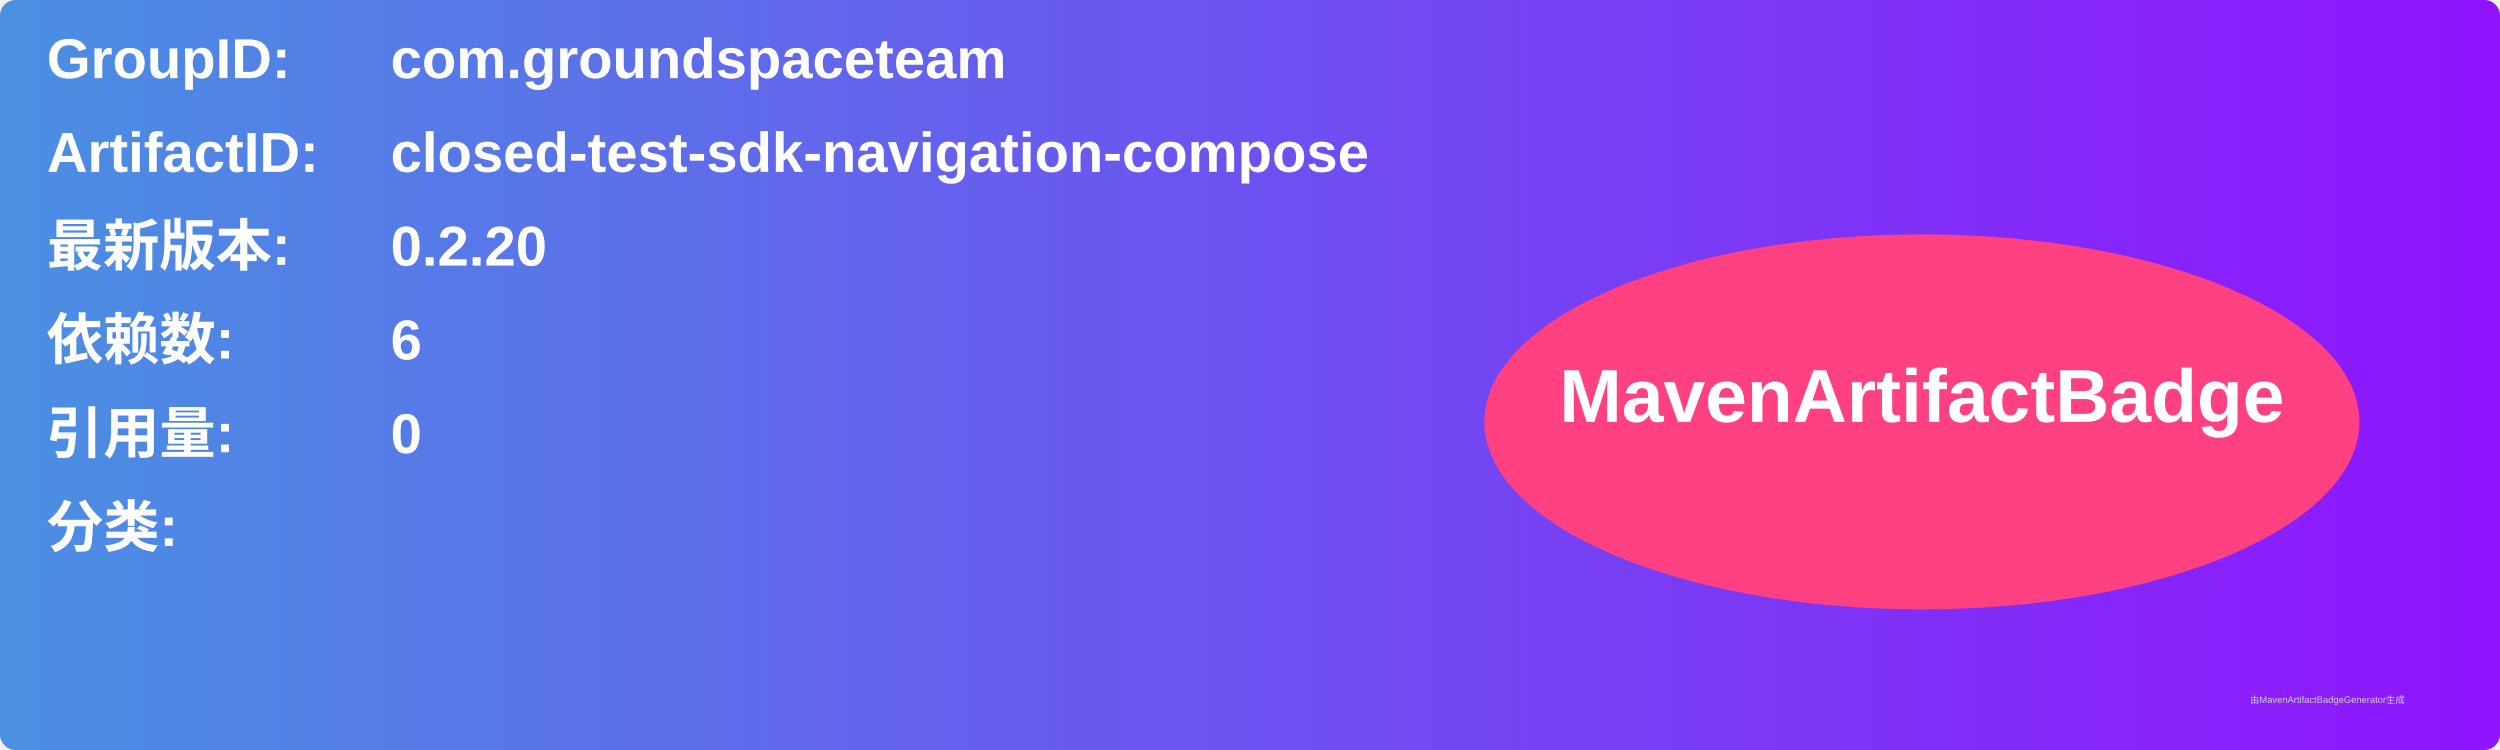
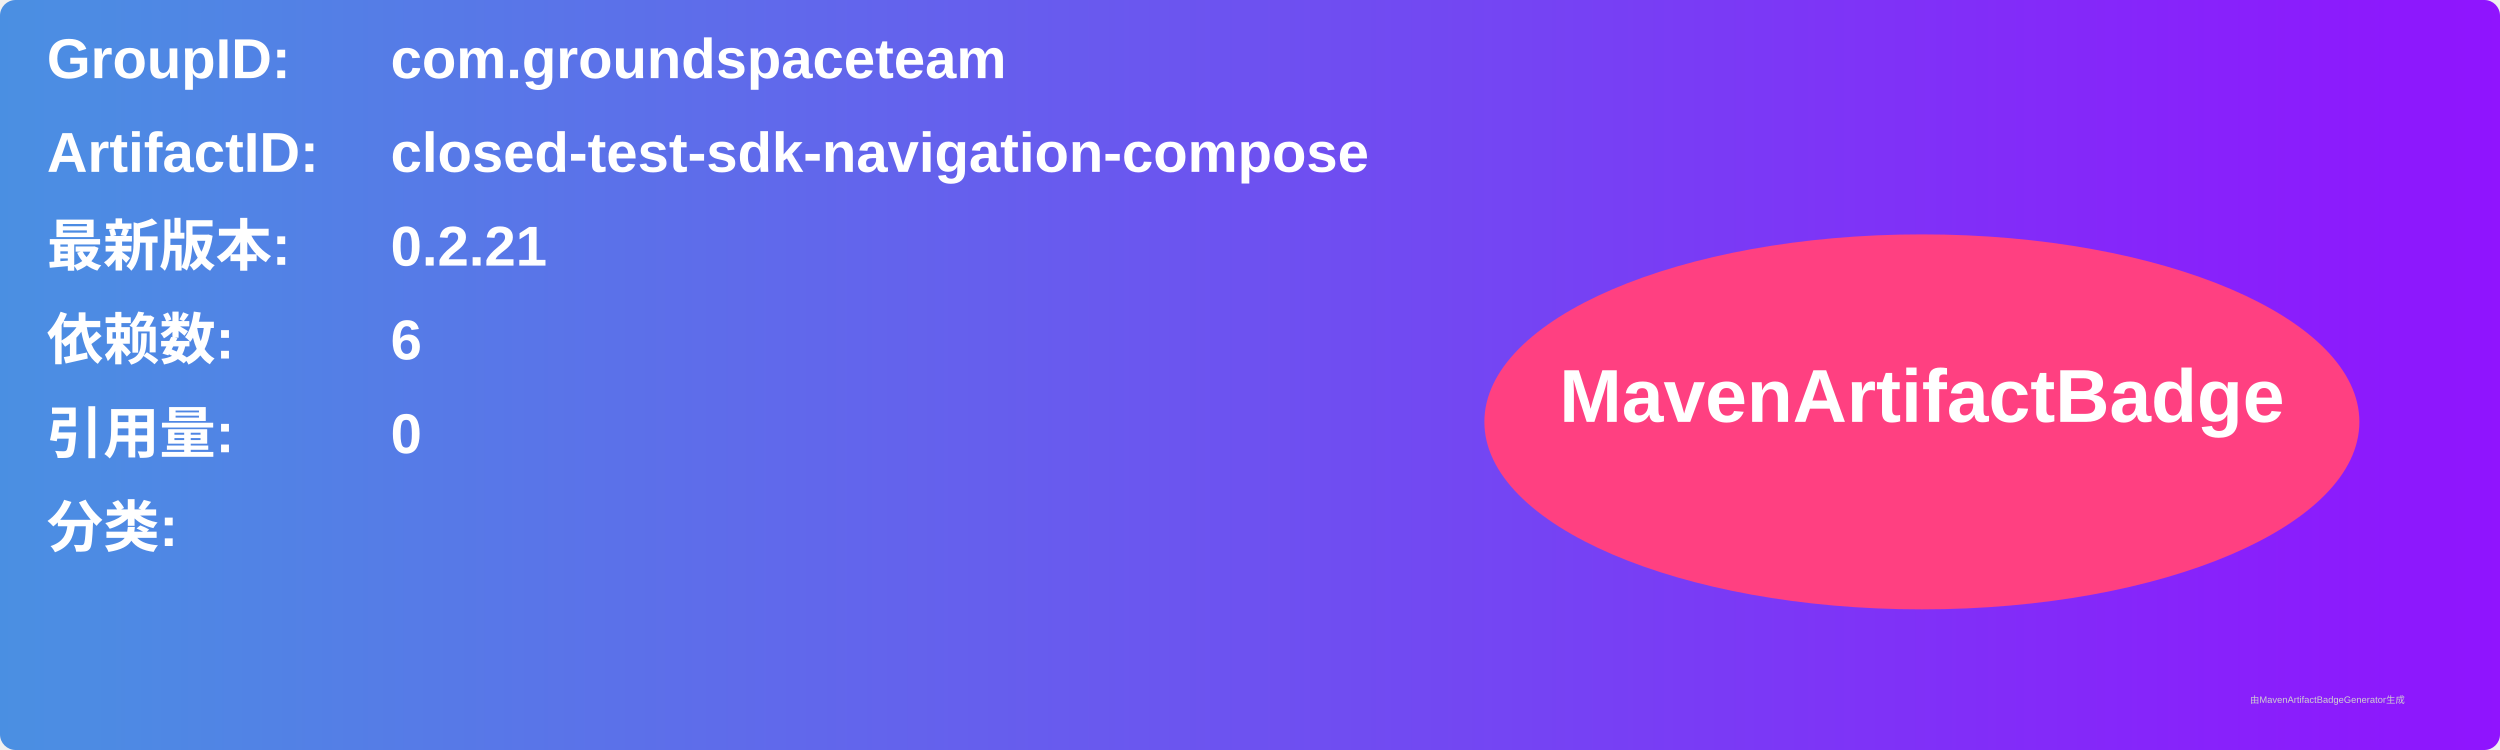
<svg xmlns="http://www.w3.org/2000/svg" width="800" height="240" viewBox="0 0 800 240">
  <linearGradient id="grad" x1="0%" y1="0%" x2="100%" y2="0%">
    <stop offset="0%" stop-color="#4a90e2" />
    <stop offset="100%" stop-color="#9013fe" />
  </linearGradient>
  <rect width="100%" height="100%" rx="5" ry="5" fill="url(#grad)" />
  <g transform="translate(15, 15)">
    <text x="0" y="10" font-family="Arial" font-size="18" fill="white" font-weight="bold" width="260">GroupID:</text>
    <text x="110" y="10" font-family="Arial" font-size="18" fill="white" font-weight="bold" width="460">com.groundspaceteam</text>
    <text x="0" y="40" font-family="Arial" font-size="18" fill="white" font-weight="bold" width="260">ArtifactID:</text>
    <text x="110" y="40" font-family="Arial" font-size="18" fill="white" font-weight="bold" width="460">closed-test-sdk-navigation-compose</text>
    <text x="0" y="70" font-family="Arial" font-size="18" fill="white" font-weight="bold">最新版本:</text>
    <text x="110" y="70" font-family="Arial" font-size="18" fill="white" font-weight="bold">
-       <tspan font-weight="bold">0.2.20</tspan>
+       <tspan font-weight="bold">0.2.21</tspan>
    </text>
    <text x="0" y="100" font-family="Arial" font-size="18" fill="white" font-weight="bold">依赖数: </text>
    <text x="110" y="100" font-family="Arial" font-size="18" fill="white">
      <tspan font-weight="bold">6</tspan>
    </text>
    <text x="0" y="130" font-family="Arial" font-size="18" fill="white" font-weight="bold">引用量: </text>
    <text x="110" y="130" font-family="Arial" font-size="18" fill="white">
      <tspan font-weight="bold">0</tspan>
    </text>
    <text x="0" y="160" font-family="Arial" font-size="18" fill="white" font-weight="bold">分类:</text>
    <text x="10" y="190" font-family="Arial" font-size="10" fill="white">
      <tspan font-weight="bold" />
    </text>
    <ellipse cx="600" cy="120" rx="140" ry="60" fill="#ff4081" />
    <text x="600" y="120" text-anchor="middle" font-family="Arial" font-size="24" fill="white" font-weight="bold">MavenArtifactBadge</text>
  </g>
  <text x="720" y="225" font-family="Arial" font-size="3" fill="#d0d0d0">由MavenArtifactBadgeGenerator生成</text>
</svg>
